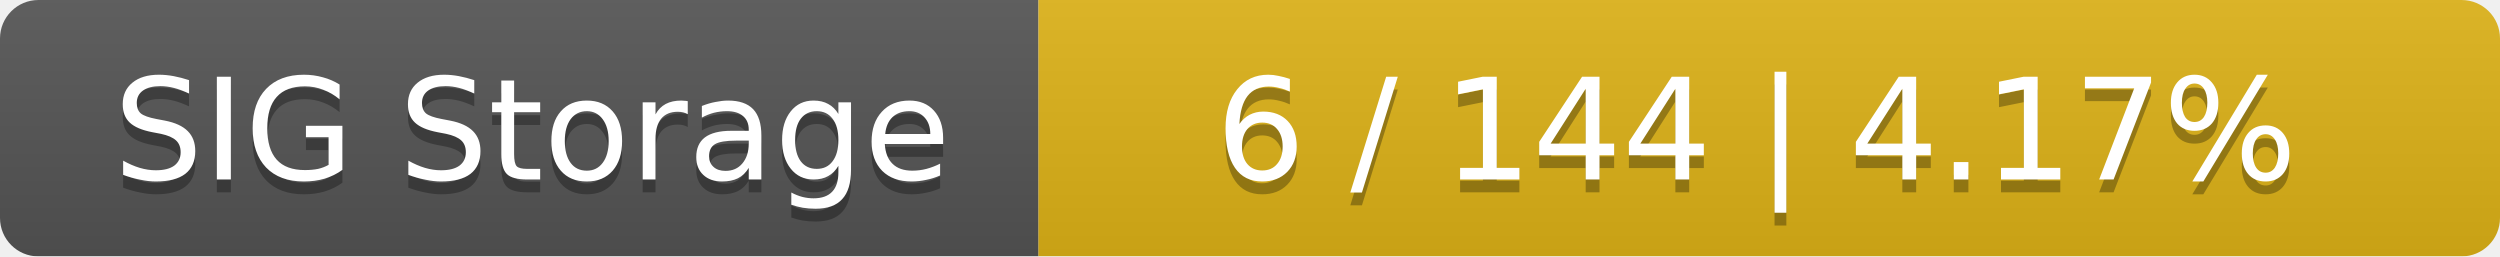
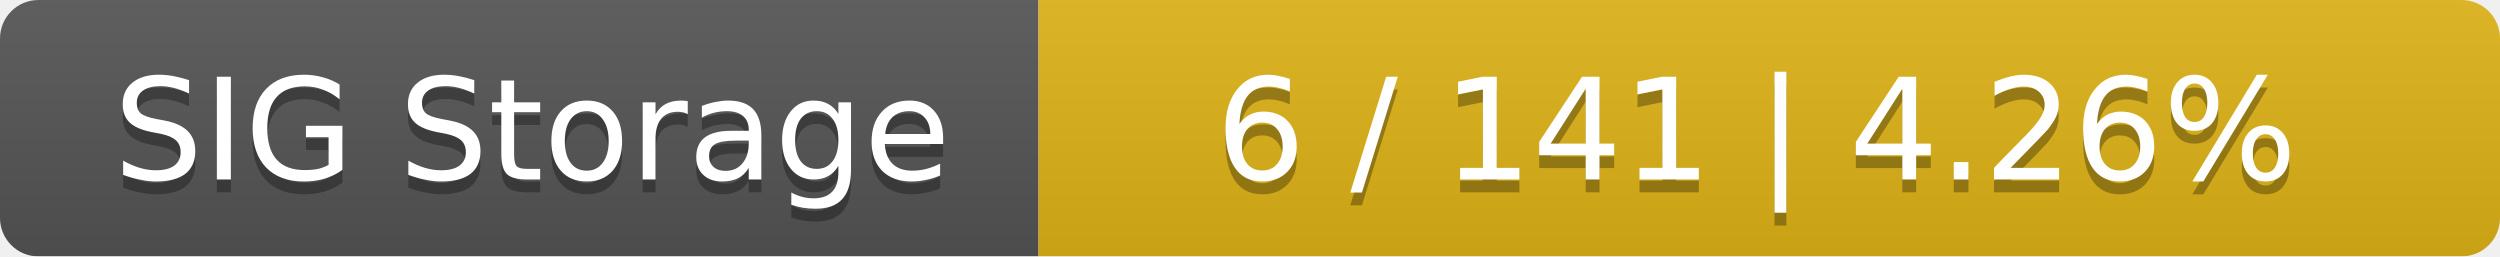
<svg xmlns="http://www.w3.org/2000/svg" width="195" height="20">
  <linearGradient id="smooth" x2="0" y2="100%">
    <stop offset="0" stop-color="#bbb" stop-opacity=".1" />
    <stop offset="1" stop-opacity=".1" />
  </linearGradient>
  <mask id="round">
    <rect width="195" height="20" rx="3" fill="#fff" />
  </mask>
  <g mask="url(#round)">
    <rect width="81" height="20" fill="#555" />
    <rect x="81" width="114" height="20" fill="#dfb317" />
    <rect width="195" height="20" fill="url(#smooth)" />
  </g>
  <g fill="#fff" text-anchor="middle" font-family="DejaVu Sans,Verdana,Geneva,sans-serif" font-size="11">
    <text x="41.5" y="15" fill="#010101" fill-opacity=".3">SIG Storage</text>
    <text x="41.5" y="14">SIG Storage</text>
-     <text x="137" y="15" fill="#010101" fill-opacity=".3">6 / 144    |    4.17%</text>
-     <text x="137" y="14">6 / 144    |    4.17%</text>
+     <text x="137" y="15" fill="#010101" fill-opacity=".3">6 / 141    |    4.26%</text>
+     <text x="137" y="14">6 / 141    |    4.26%</text>
  </g>
</svg>
